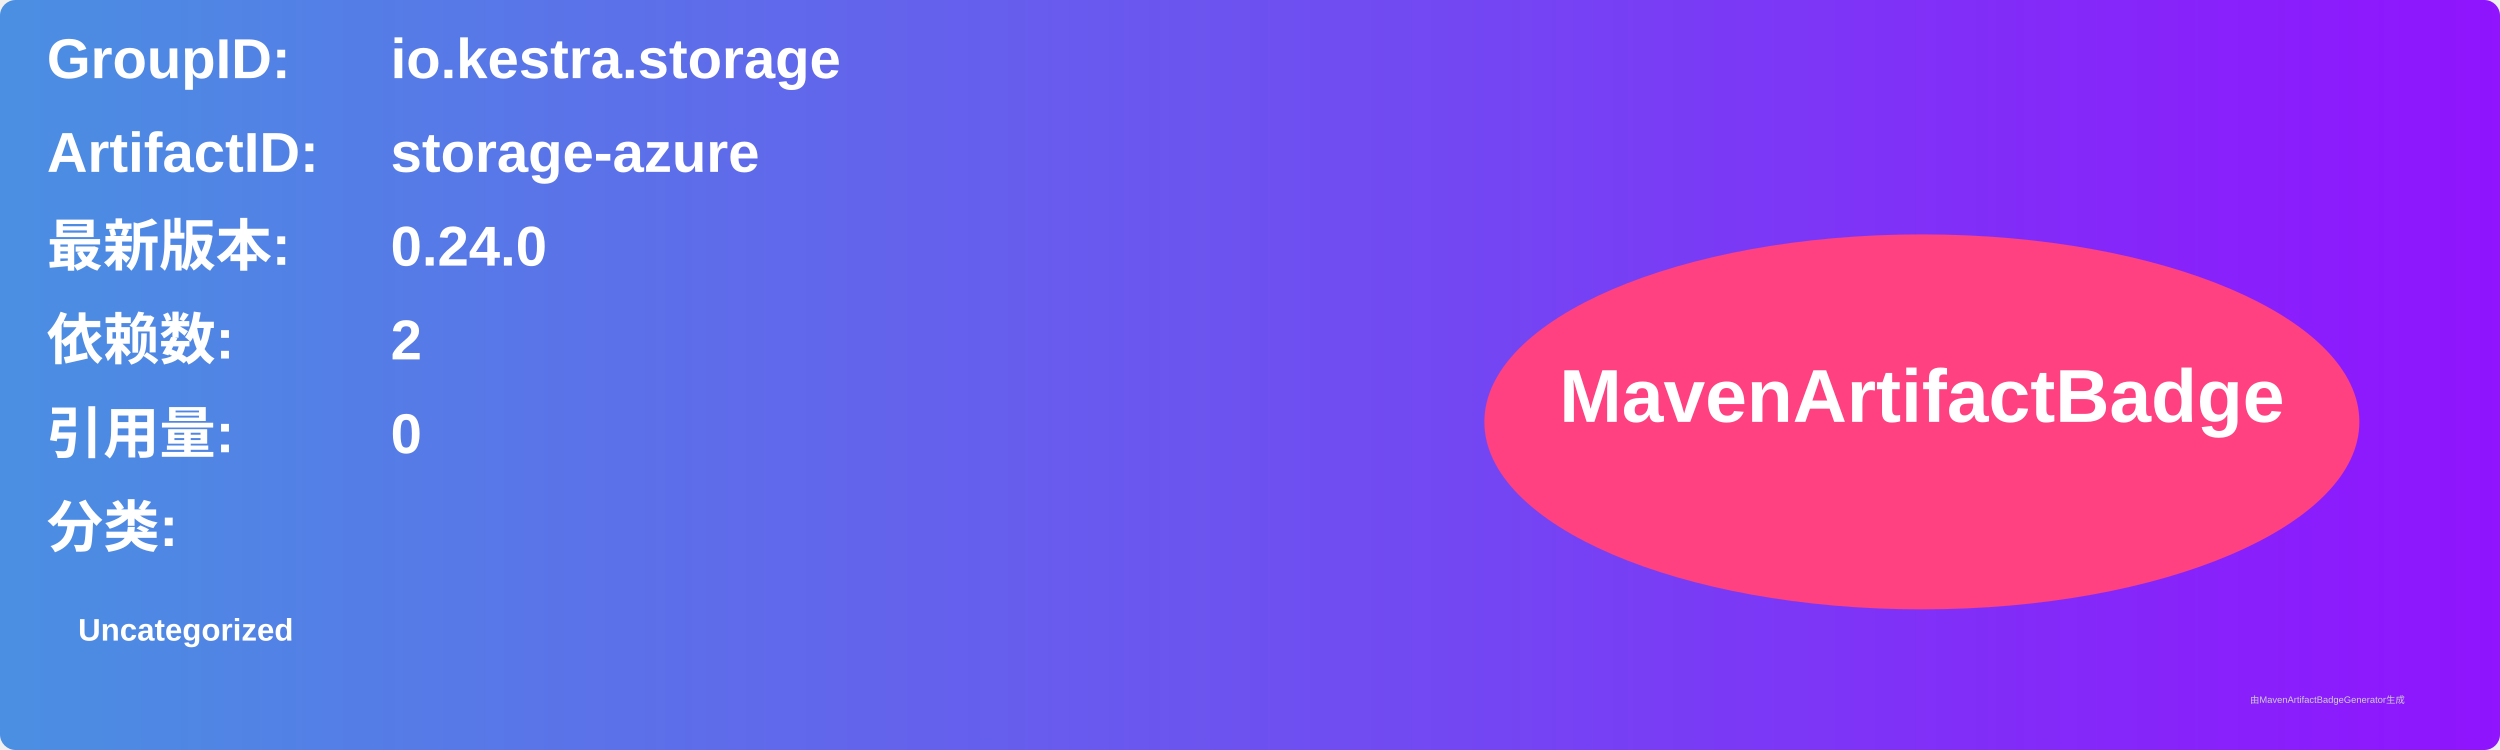
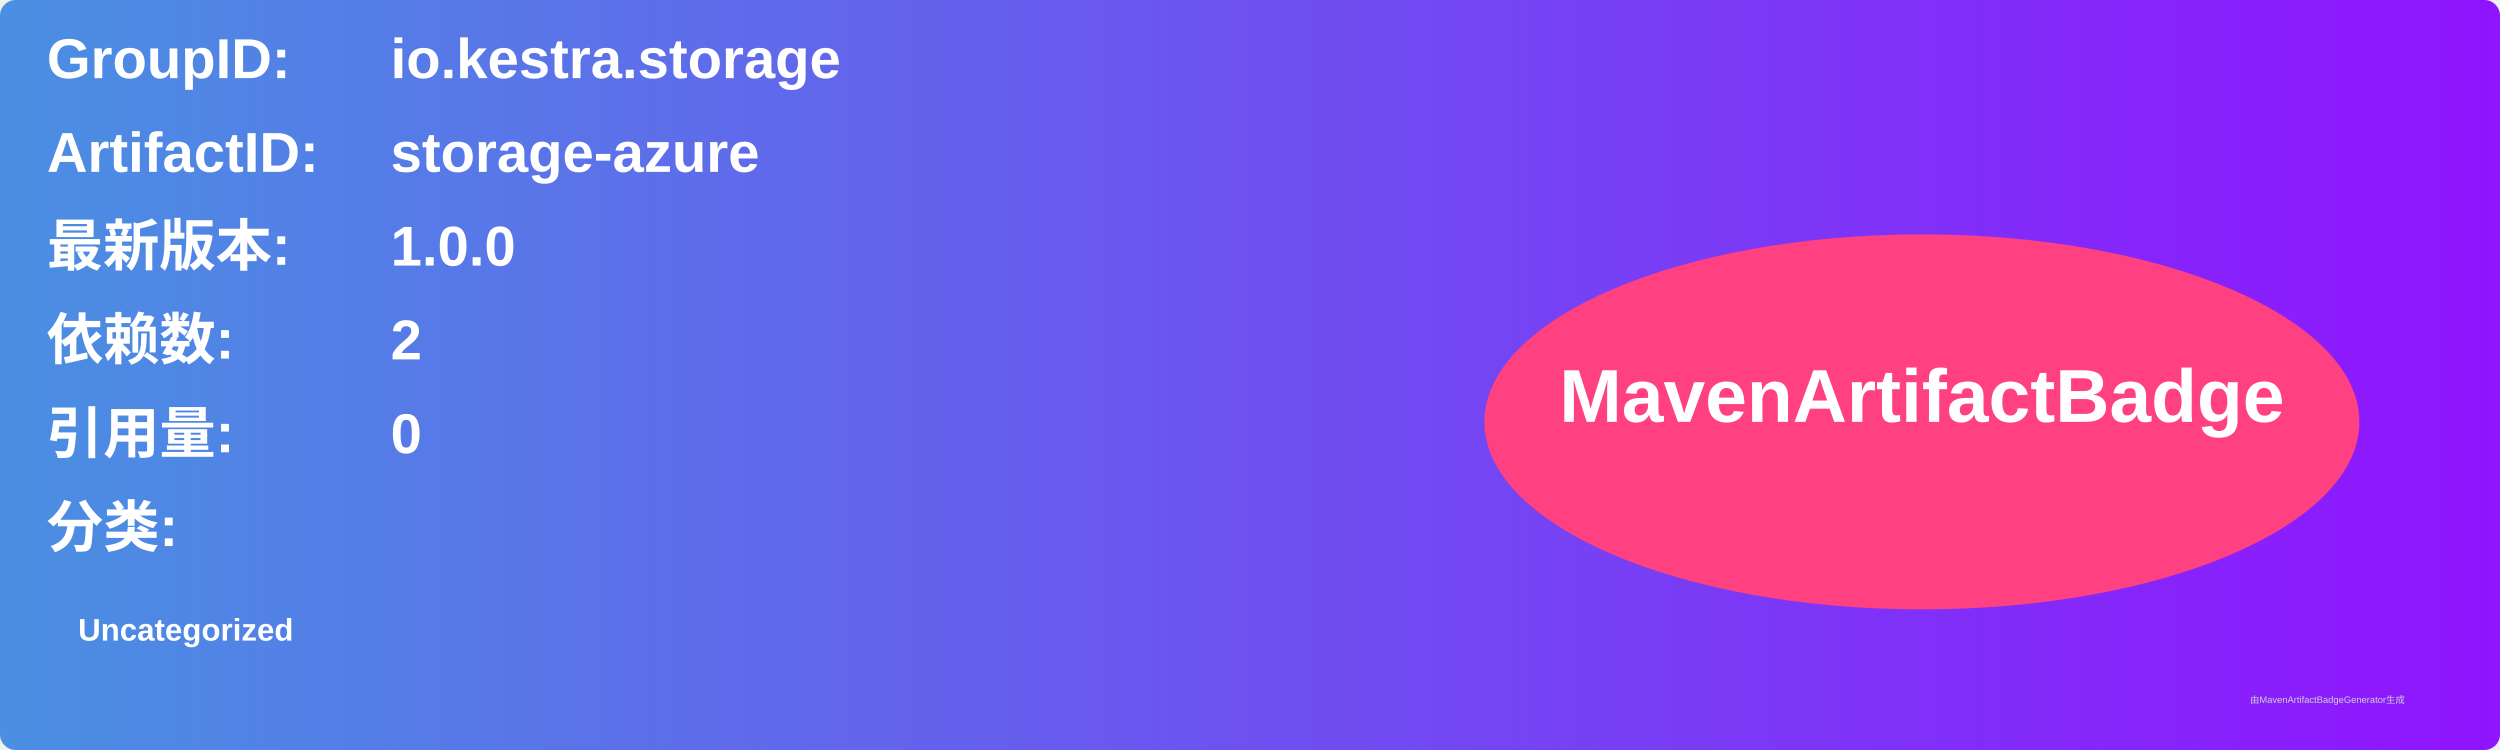
<svg xmlns="http://www.w3.org/2000/svg" width="800" height="240" viewBox="0 0 800 240">
  <linearGradient id="grad" x1="0%" y1="0%" x2="100%" y2="0%">
    <stop offset="0%" stop-color="#4a90e2" />
    <stop offset="100%" stop-color="#9013fe" />
  </linearGradient>
  <rect width="100%" height="100%" rx="5" ry="5" fill="url(#grad)" />
  <g transform="translate(15, 15)">
    <text x="0" y="10" font-family="Arial" font-size="18" fill="white" font-weight="bold" width="260">GroupID:</text>
    <text x="110" y="10" font-family="Arial" font-size="18" fill="white" font-weight="bold" width="460">io.kestra.storage</text>
    <text x="0" y="40" font-family="Arial" font-size="18" fill="white" font-weight="bold" width="260">ArtifactID:</text>
    <text x="110" y="40" font-family="Arial" font-size="18" fill="white" font-weight="bold" width="460">storage-azure</text>
    <text x="0" y="70" font-family="Arial" font-size="18" fill="white" font-weight="bold">最新版本:</text>
    <text x="110" y="70" font-family="Arial" font-size="18" fill="white" font-weight="bold">
-       <tspan font-weight="bold">0.24.0</tspan>
+       <tspan font-weight="bold">1.0.0</tspan>
    </text>
    <text x="0" y="100" font-family="Arial" font-size="18" fill="white" font-weight="bold">依赖数: </text>
    <text x="110" y="100" font-family="Arial" font-size="18" fill="white">
      <tspan font-weight="bold">2</tspan>
    </text>
    <text x="0" y="130" font-family="Arial" font-size="18" fill="white" font-weight="bold">引用量: </text>
    <text x="110" y="130" font-family="Arial" font-size="18" fill="white">
      <tspan font-weight="bold">0</tspan>
    </text>
    <text x="0" y="160" font-family="Arial" font-size="18" fill="white" font-weight="bold">分类:</text>
    <text x="10" y="190" font-family="Arial" font-size="10" fill="white">
      <tspan font-weight="bold">Uncategorized</tspan>
    </text>
    <ellipse cx="600" cy="120" rx="140" ry="60" fill="#ff4081" />
    <text x="600" y="120" text-anchor="middle" font-family="Arial" font-size="24" fill="white" font-weight="bold">MavenArtifactBadge</text>
  </g>
  <text x="720" y="225" font-family="Arial" font-size="3" fill="#d0d0d0">由MavenArtifactBadgeGenerator生成</text>
</svg>
